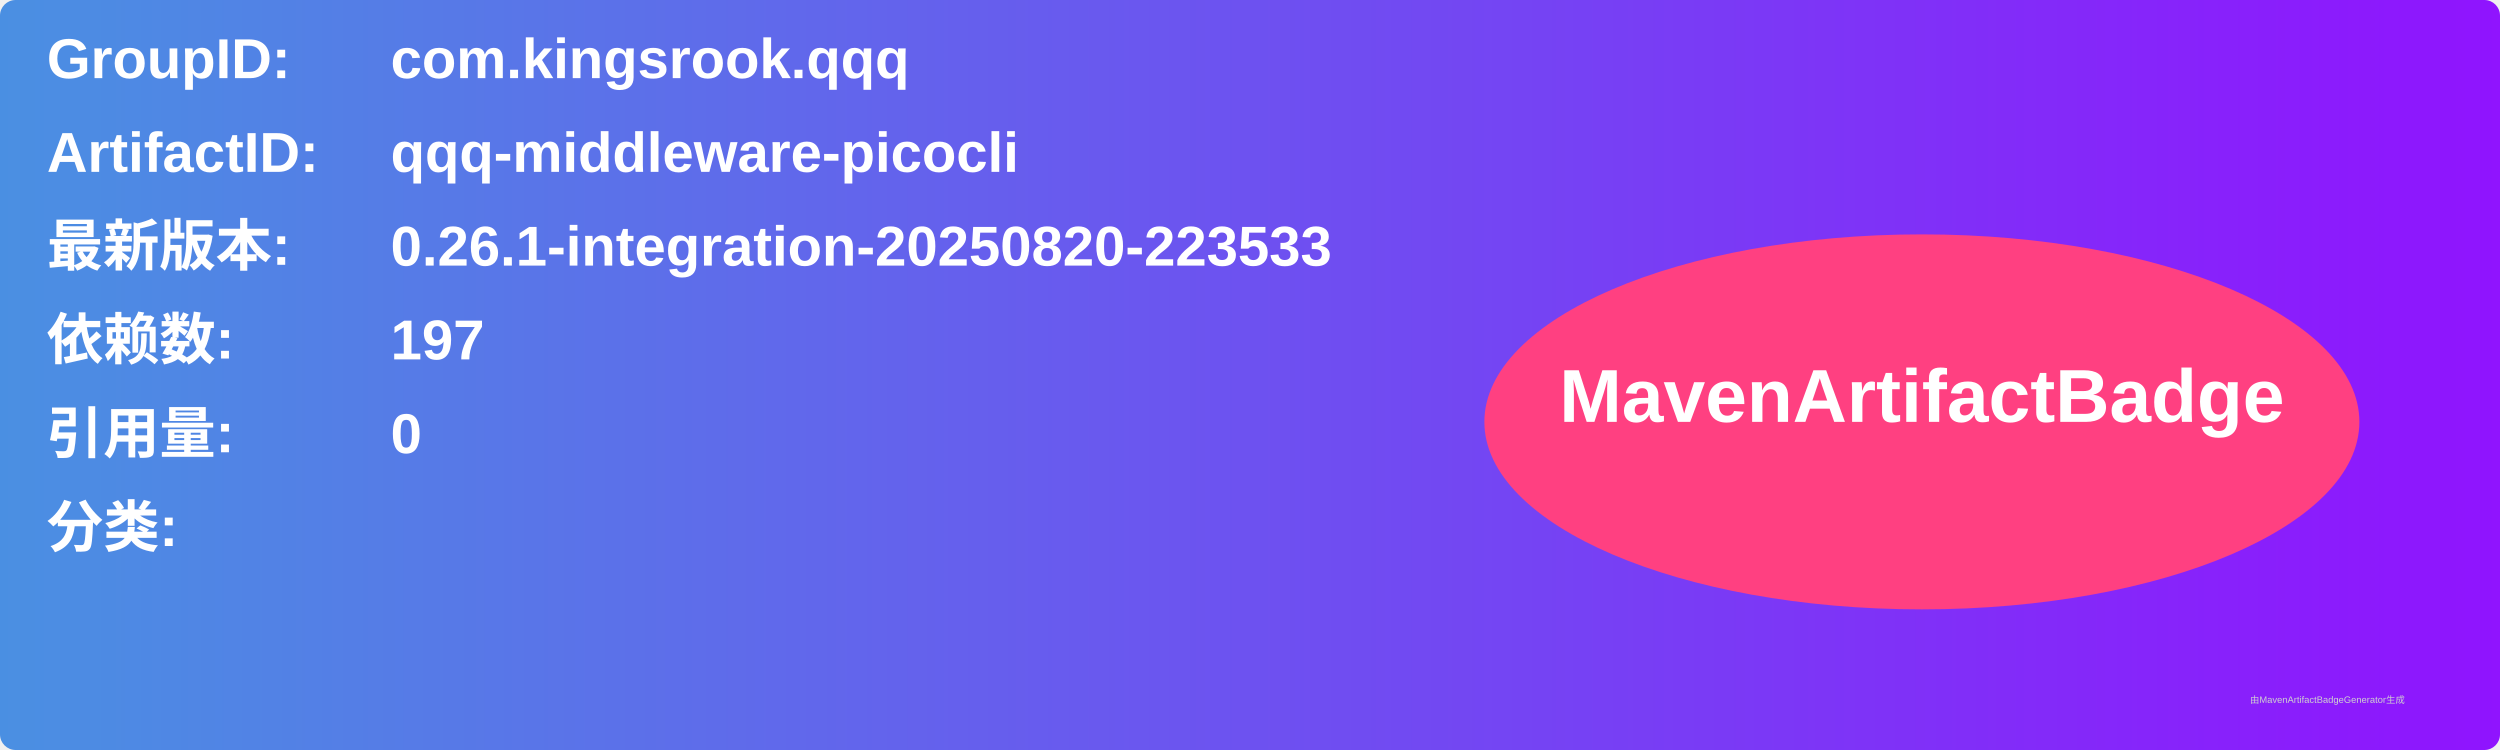
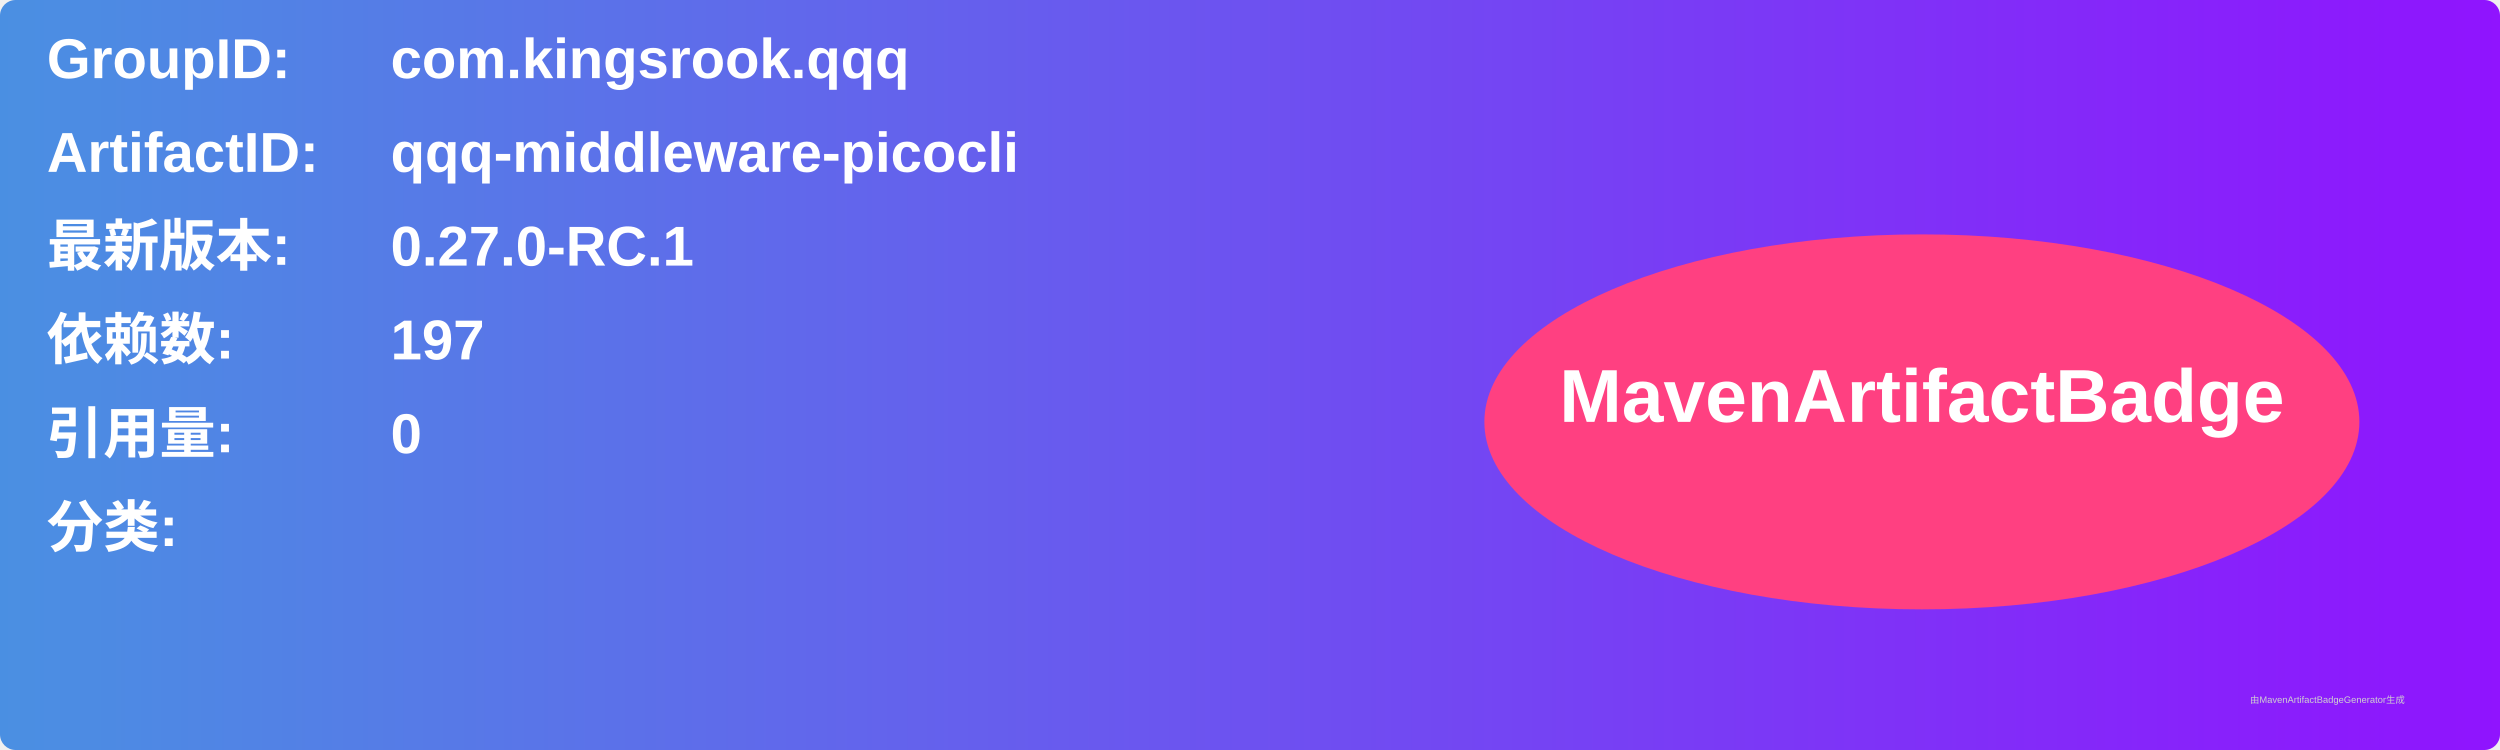
<svg xmlns="http://www.w3.org/2000/svg" width="800" height="240" viewBox="0 0 800 240">
  <linearGradient id="grad" x1="0%" y1="0%" x2="100%" y2="0%">
    <stop offset="0%" stop-color="#4a90e2" />
    <stop offset="100%" stop-color="#9013fe" />
  </linearGradient>
  <rect width="100%" height="100%" rx="5" ry="5" fill="url(#grad)" />
  <g transform="translate(15, 15)">
    <text x="0" y="10" font-family="Arial" font-size="18" fill="white" font-weight="bold" width="260">GroupID:</text>
    <text x="110" y="10" font-family="Arial" font-size="18" fill="white" font-weight="bold" width="460">com.kingsrook.qqq</text>
    <text x="0" y="40" font-family="Arial" font-size="18" fill="white" font-weight="bold" width="260">ArtifactID:</text>
    <text x="110" y="40" font-family="Arial" font-size="18" fill="white" font-weight="bold" width="460">qqq-middleware-picocli</text>
    <text x="0" y="70" font-family="Arial" font-size="18" fill="white" font-weight="bold">最新版本:</text>
    <text x="110" y="70" font-family="Arial" font-size="18" fill="white" font-weight="bold">
-       <tspan font-weight="bold">0.26.1-integration-20250820-223533</tspan>
+       <tspan font-weight="bold">0.27.0-RC.1</tspan>
    </text>
    <text x="0" y="100" font-family="Arial" font-size="18" fill="white" font-weight="bold">依赖数: </text>
    <text x="110" y="100" font-family="Arial" font-size="18" fill="white">
      <tspan font-weight="bold">197</tspan>
    </text>
    <text x="0" y="130" font-family="Arial" font-size="18" fill="white" font-weight="bold">引用量: </text>
    <text x="110" y="130" font-family="Arial" font-size="18" fill="white">
      <tspan font-weight="bold">0</tspan>
    </text>
    <text x="0" y="160" font-family="Arial" font-size="18" fill="white" font-weight="bold">分类:</text>
    <text x="10" y="190" font-family="Arial" font-size="10" fill="white">
      <tspan font-weight="bold" />
    </text>
    <ellipse cx="600" cy="120" rx="140" ry="60" fill="#ff4081" />
    <text x="600" y="120" text-anchor="middle" font-family="Arial" font-size="24" fill="white" font-weight="bold">MavenArtifactBadge</text>
  </g>
  <text x="720" y="225" font-family="Arial" font-size="3" fill="#d0d0d0">由MavenArtifactBadgeGenerator生成</text>
</svg>
